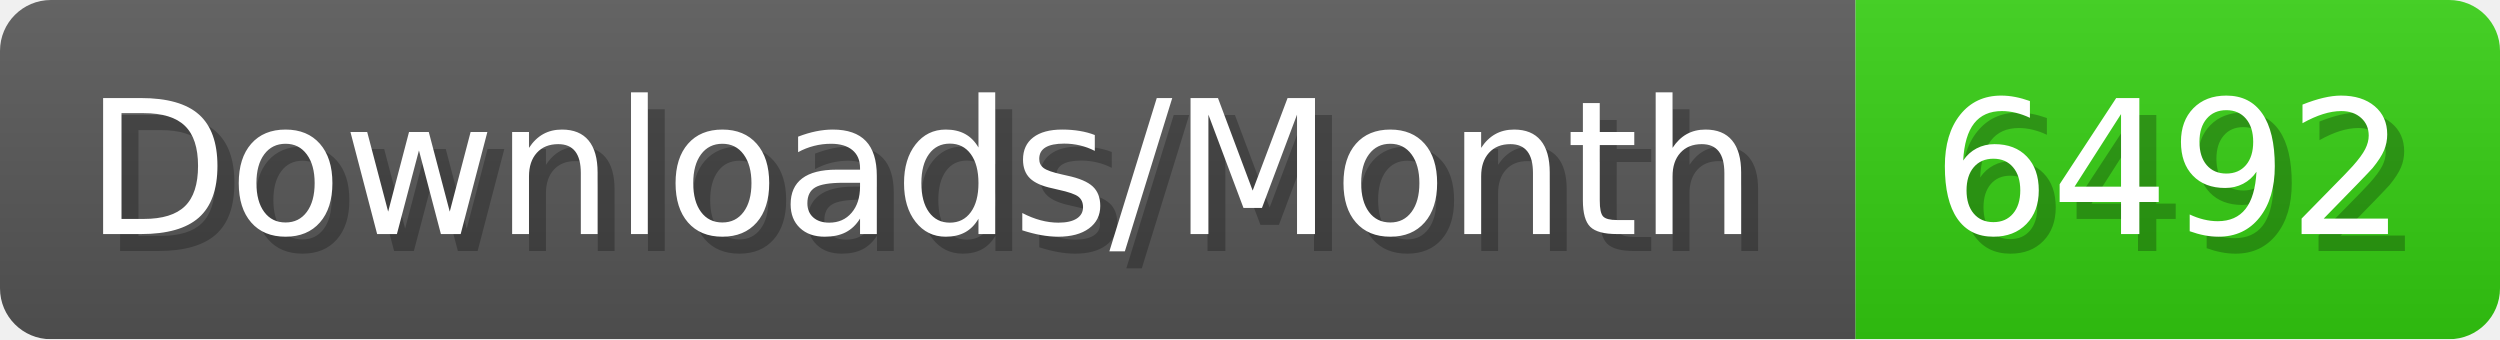
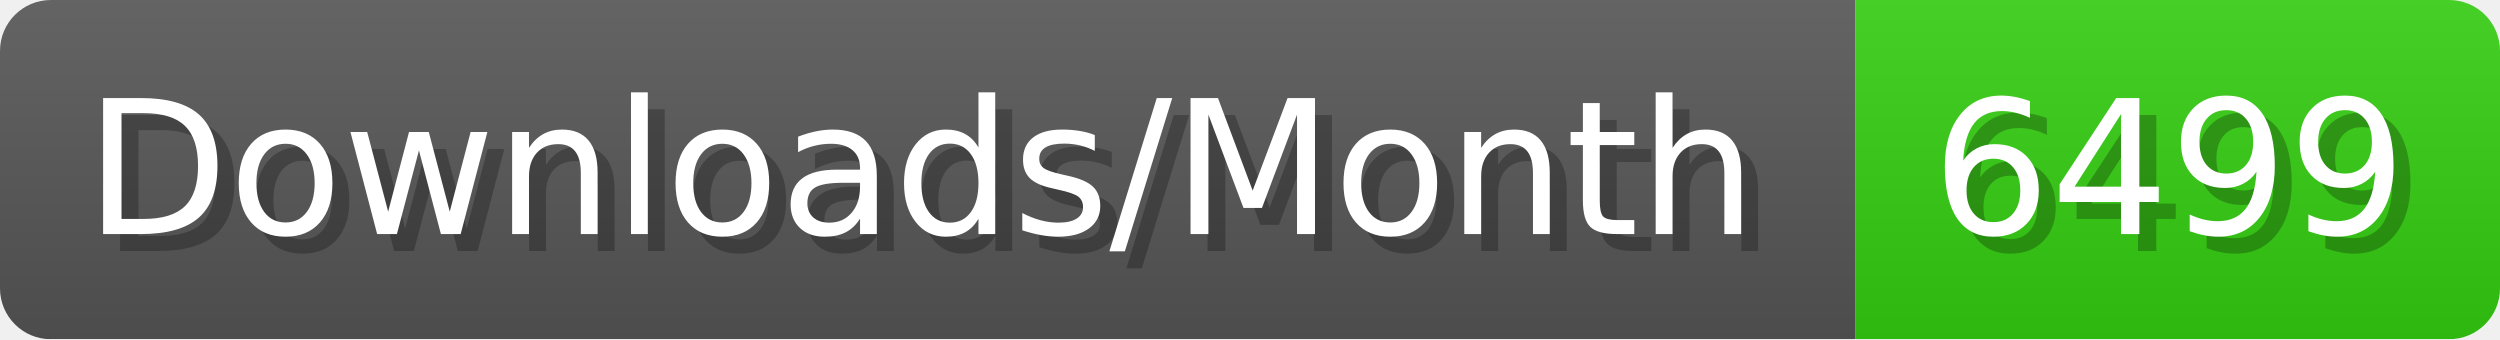
- <svg xmlns="http://www.w3.org/2000/svg" width="147.4" height="20" viewBox="0 0 1474 200" role="img" aria-label="Downloads/Month: 6492">
+ <svg xmlns="http://www.w3.org/2000/svg" width="147.4" height="20" viewBox="0 0 1474 200" role="img" aria-label="Downloads/Month: 6499">
  <linearGradient id="YlXUI" x2="0" y2="100%">
    <stop offset="0" stop-opacity=".1" stop-color="#EEE" />
    <stop offset="1" stop-opacity=".1" />
  </linearGradient>
  <mask id="JHhop">
    <rect width="1474" height="200" rx="30" fill="#FFF" />
  </mask>
  <g mask="url(#JHhop)">
    <rect width="1094" height="200" fill="#555" />
    <rect width="380" height="200" fill="#3C1" x="1094" />
    <rect width="1474" height="200" fill="url(#YlXUI)" />
  </g>
  <g aria-hidden="true" fill="#fff" text-anchor="start" font-family="Verdana,DejaVu Sans,sans-serif" font-size="110">
    <text x="60" y="148" textLength="994" fill="#000" opacity="0.25">Downloads/Month</text>
    <text x="50" y="138" textLength="994">Downloads/Month</text>
-     <text x="1149" y="148" textLength="280" fill="#000" opacity="0.25">6492</text>
-     <text x="1139" y="138" textLength="280">6492</text>
+     <text x="1149" y="148" textLength="280" fill="#000" opacity="0.25">6499</text>
+     <text x="1139" y="138" textLength="280">6499</text>
  </g>
</svg>
